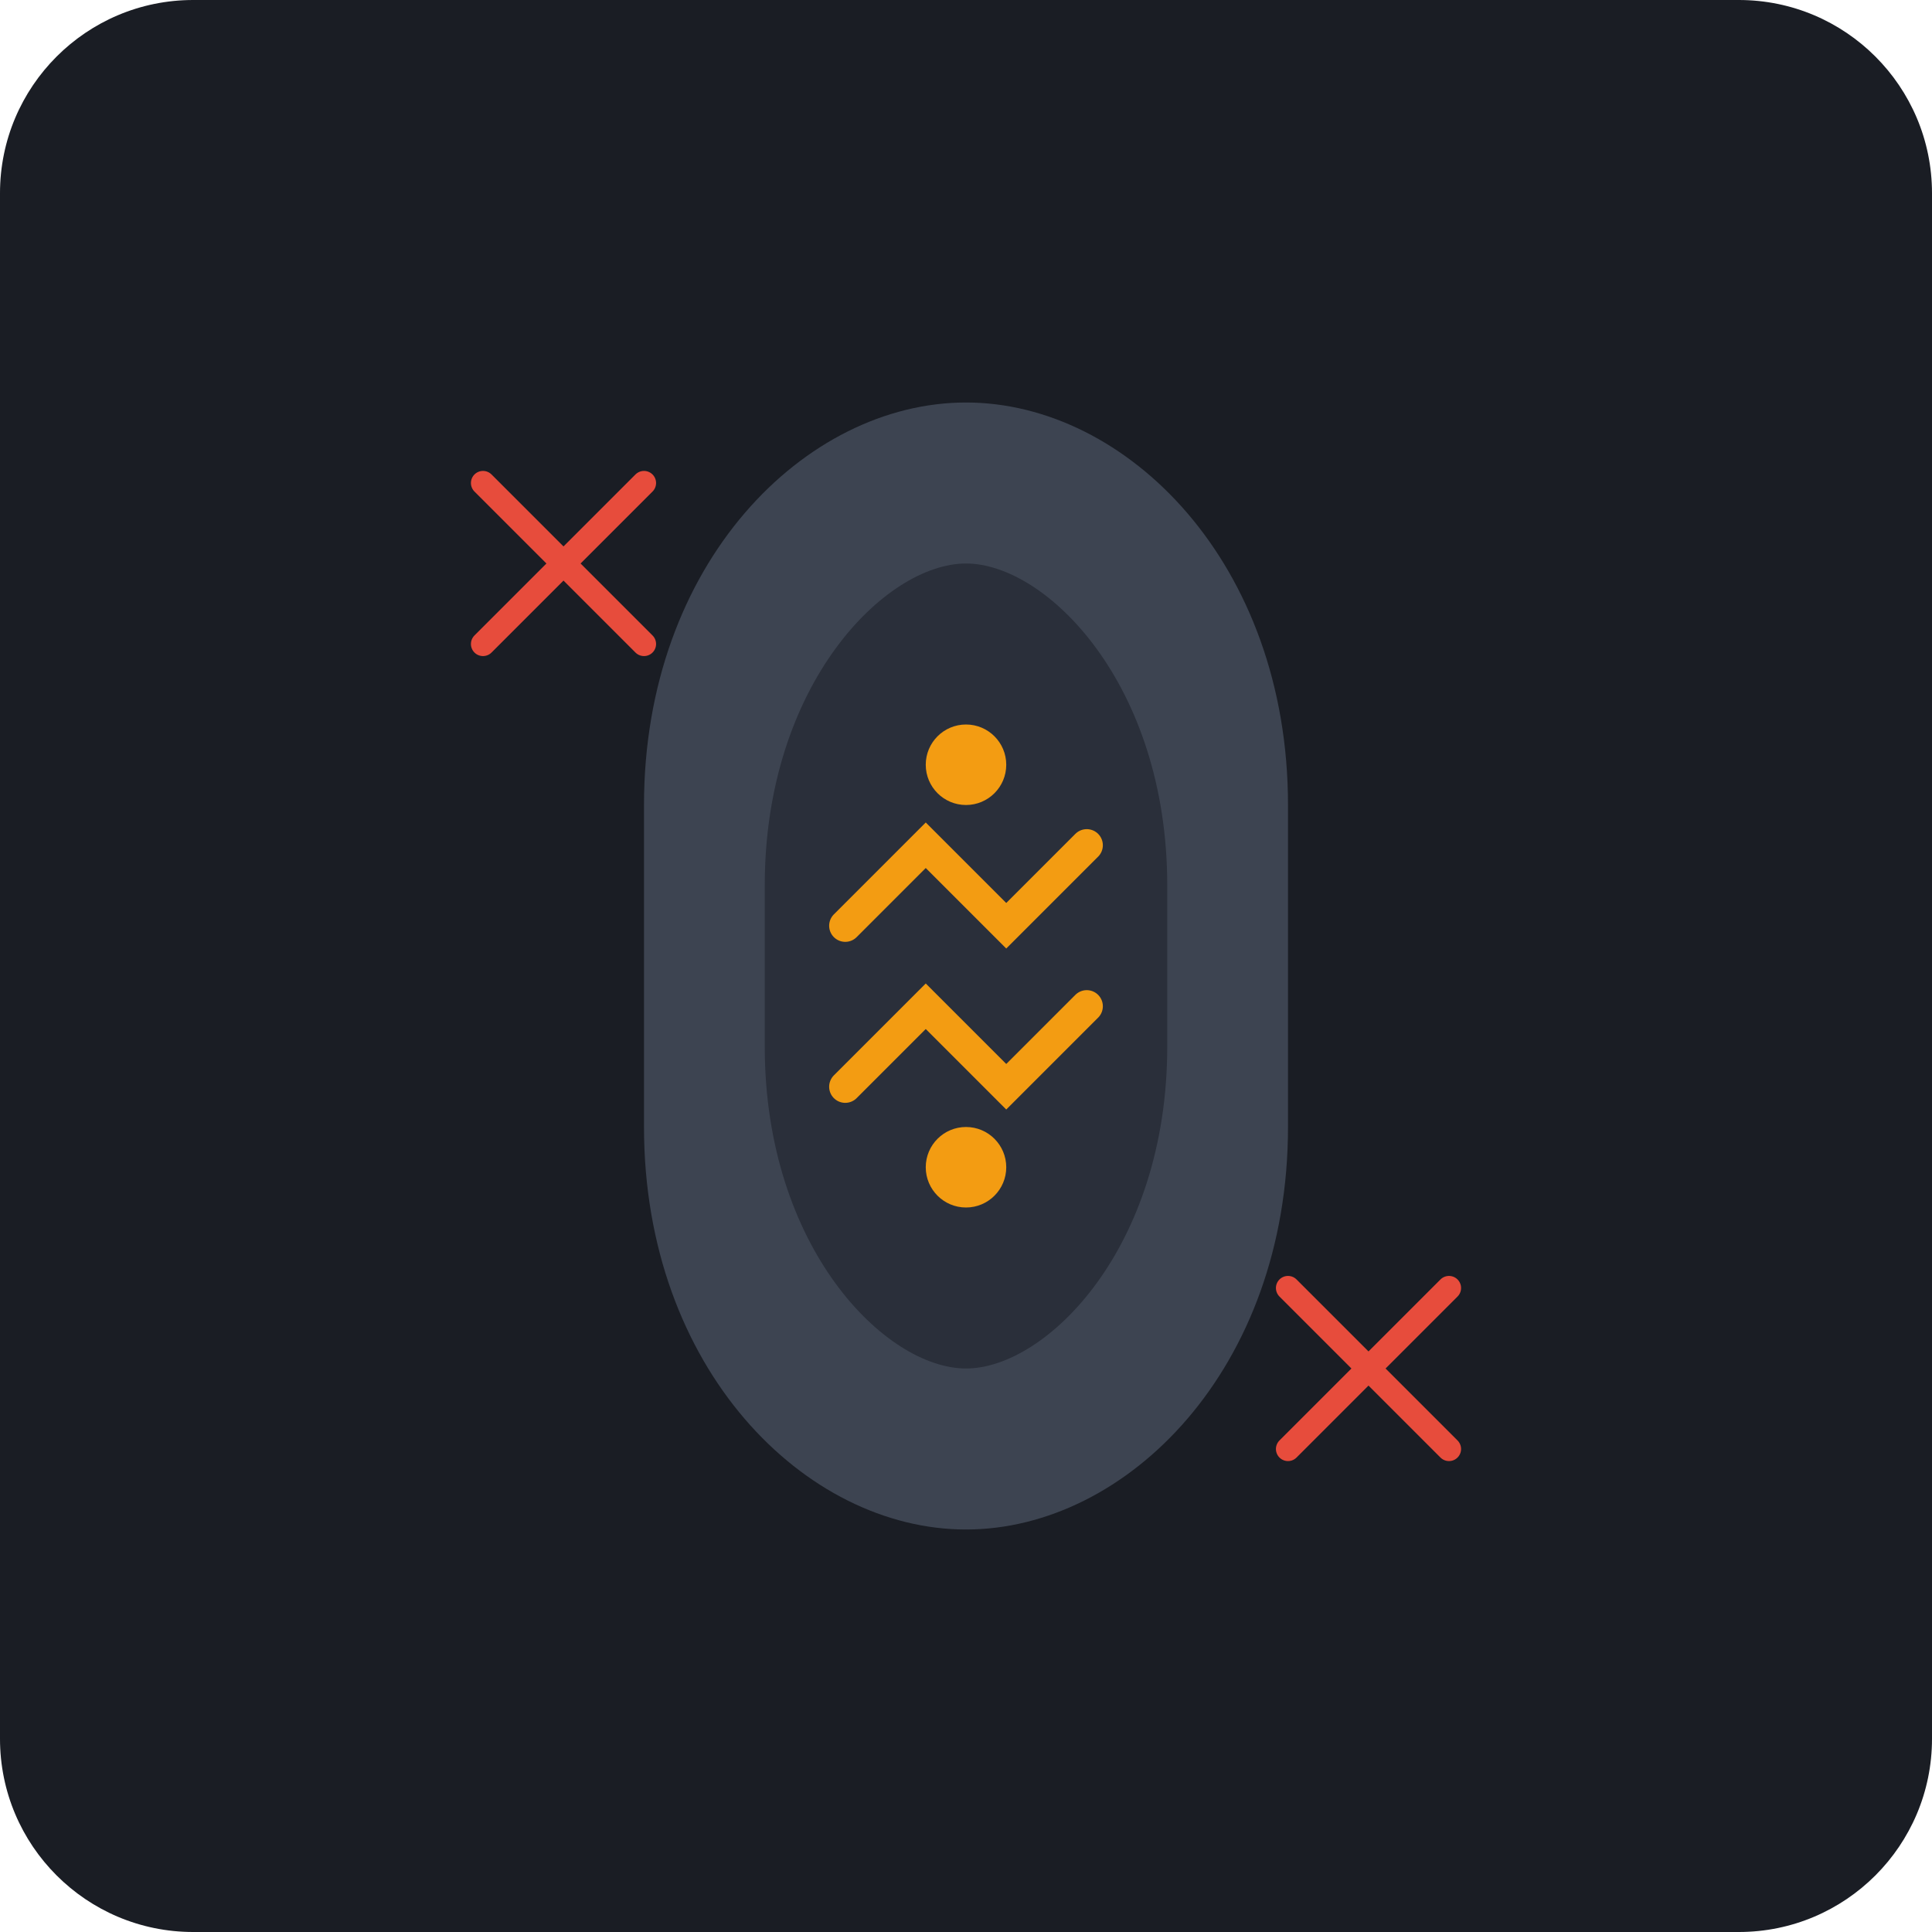
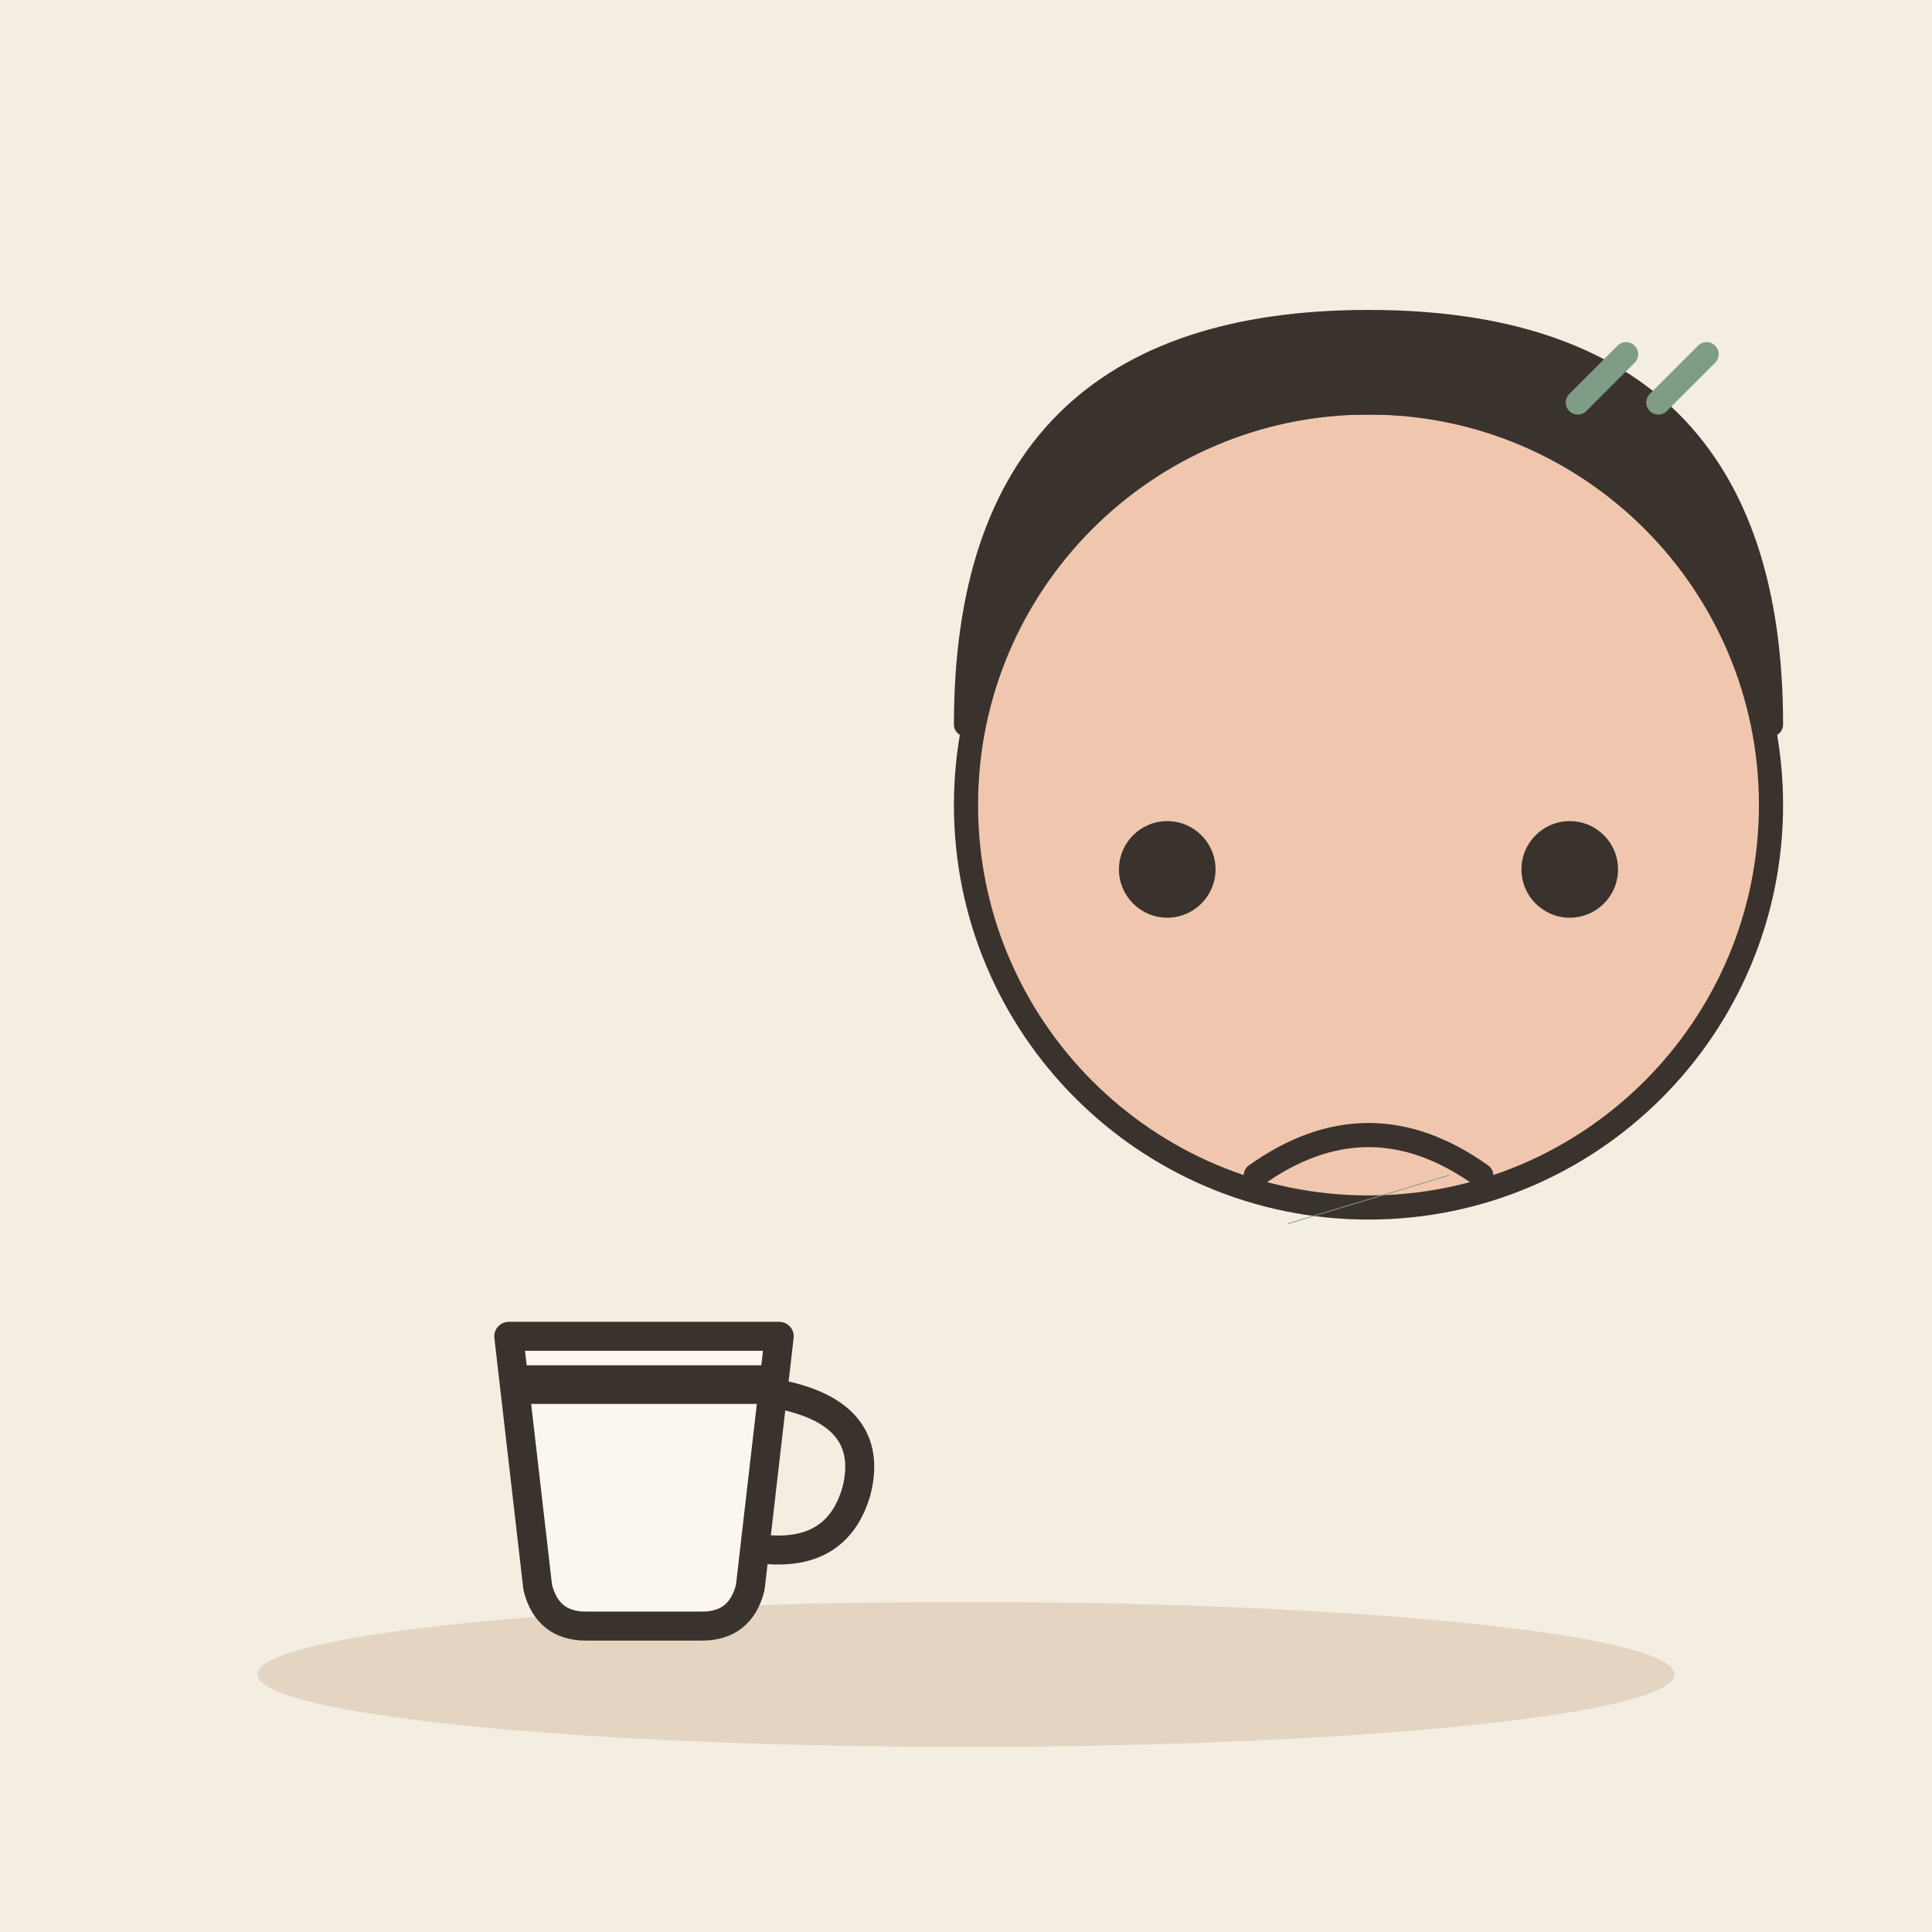
- <svg xmlns="http://www.w3.org/2000/svg" viewBox="0 0 240 240">
-   <rect width="240" height="240" rx="24" fill="#1A1D24" />
-   <g transform="translate(120, 120)">
-     <path d="M-40 -20 C -40 -50, -20 -70, 0 -70 C 20 -70, 40 -50, 40 -20 L 40 20 C 40 50, 20 70, 0 70 C -20 70, -40 50, -40 20 Z" fill="#3D4451" />
-     <path d="M-25 -10 C -25 -35, -10 -50, 0 -50 C 10 -50, 25 -35, 25 -10 L 25 10 C 25 35, 10 50, 0 50 C -10 50, -25 35, -25 10 Z" fill="#2A2F3A" />
-     <path d="M-15 -5 L -5 -15 L 5 -5 L 15 -15" stroke="#F39C12" stroke-width="4" stroke-linecap="round" fill="none" />
-     <path d="M-15 15 L -5 5 L 5 15 L 15 5" stroke="#F39C12" stroke-width="4" stroke-linecap="round" fill="none" />
-     <circle cx="0" cy="-25" r="5" fill="#F39C12" />
-     <circle cx="0" cy="25" r="5" fill="#F39C12" />
-     <path d="M-60 -60 L -40 -40 M -60 -40 L -40 -60" stroke="#E74C3C" stroke-width="3" stroke-linecap="round" />
-     <path d="M60 60 L 40 40 M 60 40 L 40 60" stroke="#E74C3C" stroke-width="3" stroke-linecap="round" />
+ <svg xmlns="http://www.w3.org/2000/svg" viewBox="0 0 240 240" data-style="editorial">
+   <rect width="240" height="240" fill="#F4EDE2" />
+   <ellipse cx="120" cy="208" rx="88" ry="9" fill="#E3D5C1" />
+   <g transform="translate(80 190) scale(1.2 1.2)">
+     <path d="M-14 -20L14 -20L11 6Q10 10 6 10L-6 10Q-10 10 -11 6Z" fill="#FBF6EE" stroke="#3A332D" stroke-width="3" stroke-linecap="round" stroke-linejoin="round" />
+     <path d="M14 -14Q24 -12 22 -4Q20 3 12 2" fill="none" stroke="#3A332D" stroke-width="3" stroke-linecap="round" stroke-linejoin="round" />
+     <path d="M-12 -15L12 -15" fill="none" stroke="#3A332D" stroke-width="4" stroke-linecap="round" stroke-linejoin="round" />
  </g>
+   <circle cx="170" cy="100" r="50" fill="#F0C7AE" stroke="#3A332D" stroke-width="3" stroke-linecap="round" stroke-linejoin="round" />
+   <path d="M120 90Q120 40 170 40Q220 40 220 90Q210 50 170 50Q130 50 120 90Z" fill="#3A332D" stroke="#3A332D" stroke-width="3" stroke-linecap="round" stroke-linejoin="round" />
+   <circle cx="145" cy="108" r="6" fill="#3A332D" />
+   <circle cx="195" cy="108" r="6" fill="#3A332D" />
+   <path d="M156 146Q170 136 184 146" fill="none" stroke="#3A332D" stroke-width="3" stroke-linecap="round" stroke-linejoin="round" />
+   <path d="M160 152l20 -6" fill="none" stroke="#7E9C86" stroke-width="0.1" stroke-linecap="round" stroke-linejoin="round" />
+   <path d="M196 50l6 -6" fill="none" stroke="#7E9C86" stroke-width="3" stroke-linecap="round" stroke-linejoin="round" />
+   <path d="M206 50l6 -6" fill="none" stroke="#7E9C86" stroke-width="3" stroke-linecap="round" stroke-linejoin="round" />
</svg>
